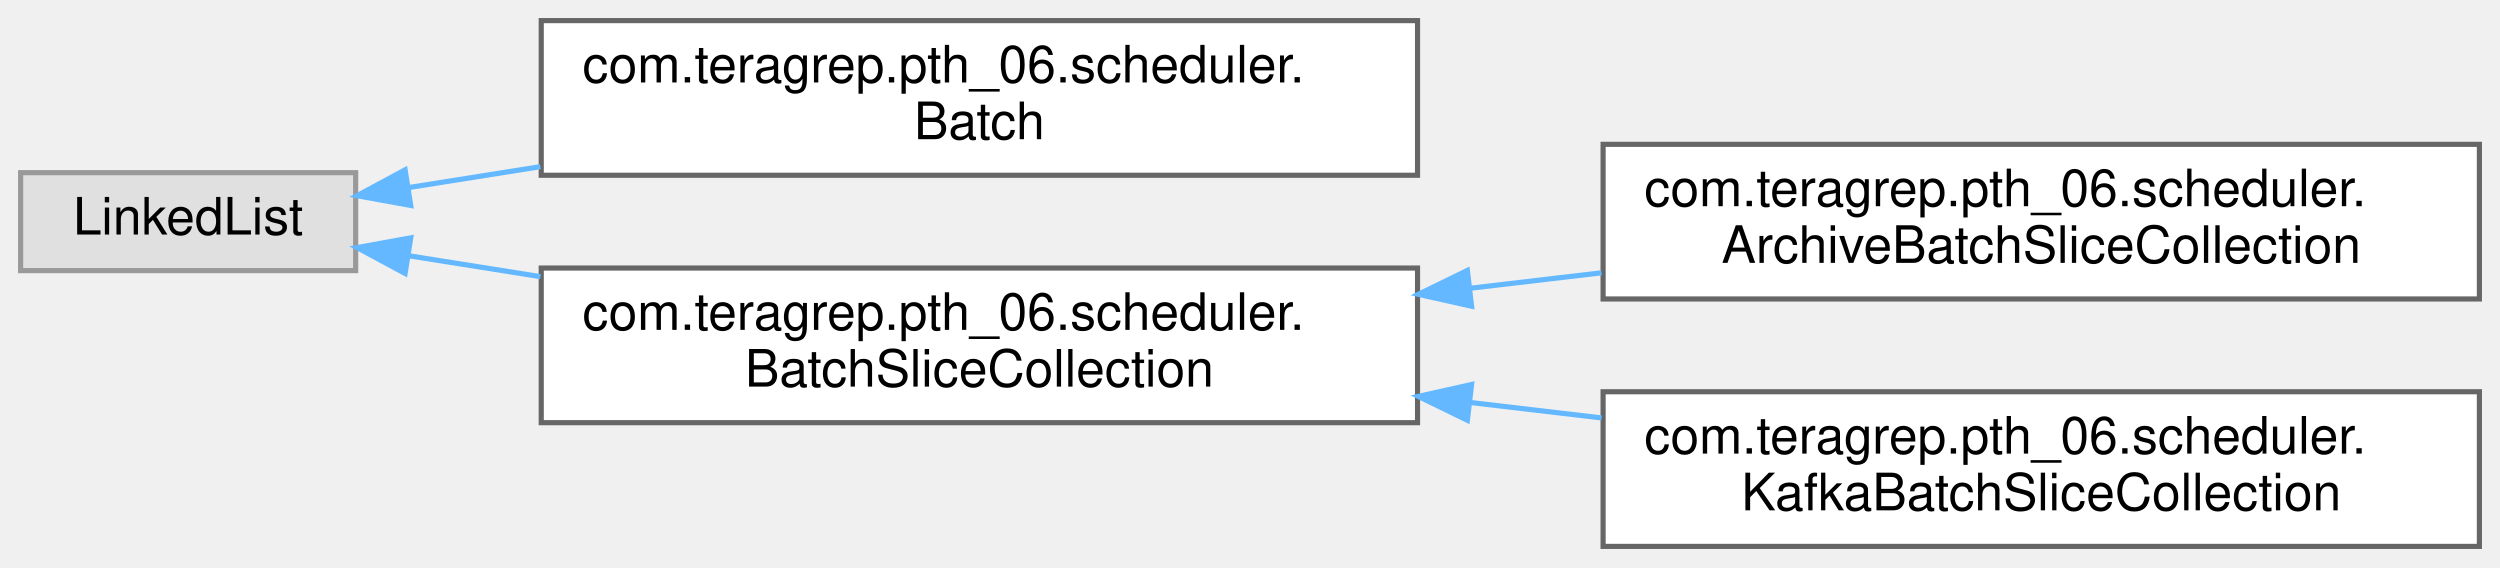
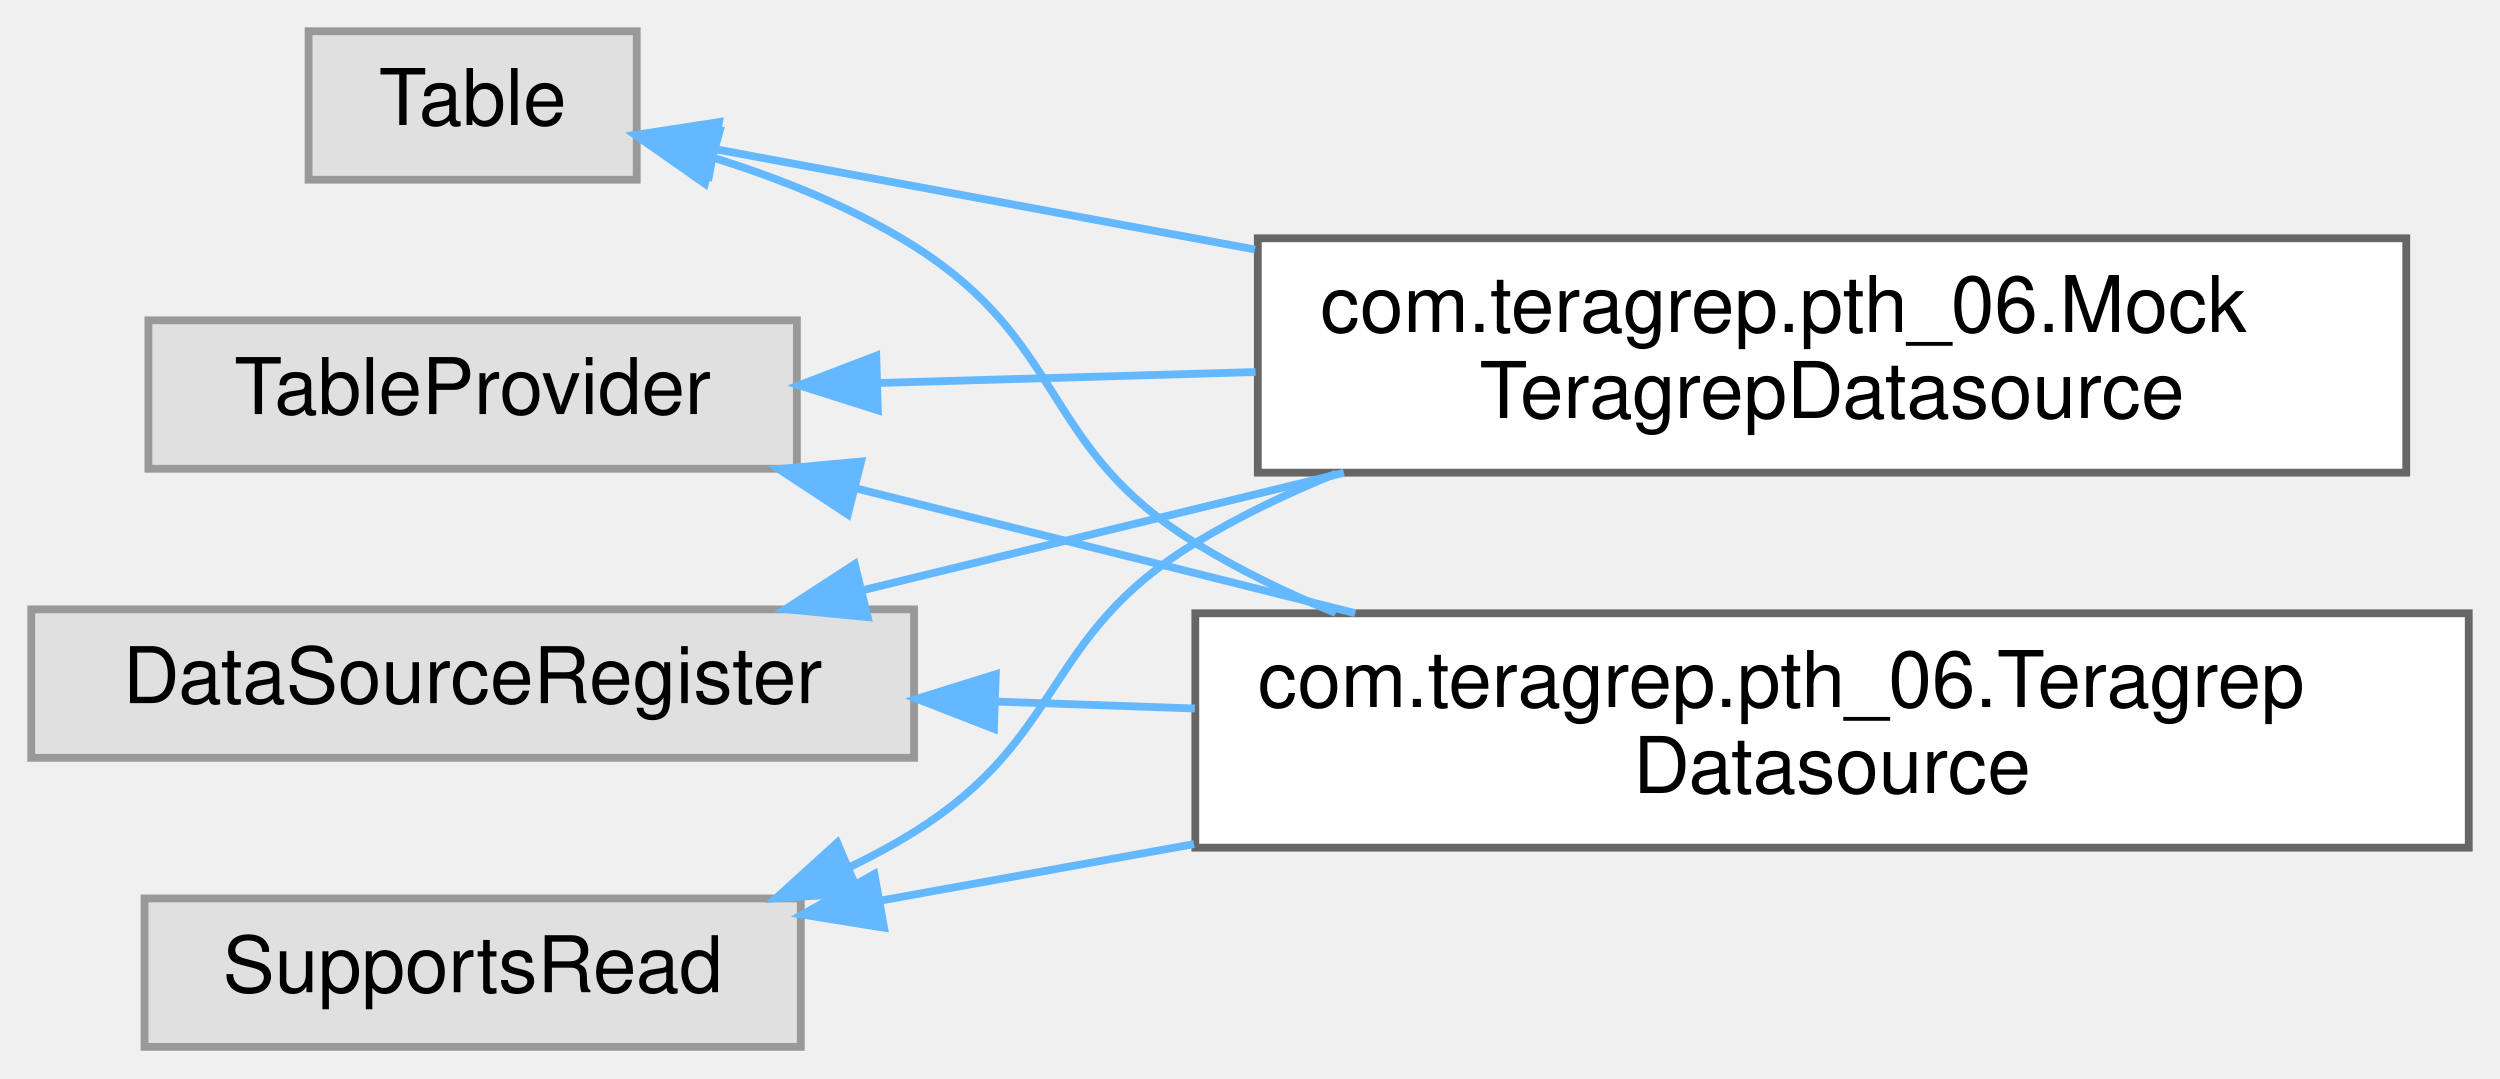
- <svg xmlns="http://www.w3.org/2000/svg" xmlns:xlink="http://www.w3.org/1999/xlink" width="485pt" height="110pt" viewBox="0.00 0.00 485.00 110.00">
-   <g id="graph0" class="graph" transform="scale(1 1) rotate(0) translate(4 106)">
+ <svg xmlns="http://www.w3.org/2000/svg" xmlns:xlink="http://www.w3.org/1999/xlink" width="320pt" height="138pt" viewBox="0.00 0.00 320.00 138.00">
+   <g id="graph0" class="graph" transform="scale(1 1) rotate(0) translate(4 134)">
    <g id="Node000000" class="node">
      <g id="a_Node000000">
        <a xlink:title=" ">
-           <polygon fill="#e0e0e0" stroke="#999999" points="65,-72.5 0,-72.5 0,-53.5 65,-53.5 65,-72.5" />
-           <text text-anchor="middle" x="32.5" y="-60.5" font-family="Helvetica,sans-Serif" font-size="10.00">LinkedList</text>
+           <polygon fill="#e0e0e0" stroke="#999999" points="113,-56 0,-56 0,-37 113,-37 113,-56" />
+           <text text-anchor="middle" x="56.5" y="-44" font-family="Helvetica,sans-Serif" font-size="10.00">DataSourceRegister</text>
        </a>
      </g>
    </g>
    <g id="Node000001" class="node">
      <g id="a_Node000001">
-         <a xlink:href="classcom_1_1teragrep_1_1pth__06_1_1scheduler_1_1Batch.html" target="_top" xlink:title=" ">
-           <polygon fill="white" stroke="#666666" points="271,-102 101,-102 101,-72 271,-72 271,-102" />
-           <text text-anchor="start" x="109" y="-90" font-family="Helvetica,sans-Serif" font-size="10.00">com.teragrep.pth_06.scheduler.</text>
-           <text text-anchor="middle" x="186" y="-79" font-family="Helvetica,sans-Serif" font-size="10.00">Batch</text>
+         <a xlink:href="classcom_1_1teragrep_1_1pth__06_1_1MockTeragrepDatasource.html" target="_top" xlink:title=" ">
+           <polygon fill="white" stroke="#666666" points="304,-103.5 157,-103.5 157,-73.5 304,-73.5 304,-103.5" />
+           <text text-anchor="start" x="165" y="-91.5" font-family="Helvetica,sans-Serif" font-size="10.00">com.teragrep.pth_06.Mock</text>
+           <text text-anchor="middle" x="230.5" y="-80.5" font-family="Helvetica,sans-Serif" font-size="10.00">TeragrepDatasource</text>
        </a>
      </g>
    </g>
-     <g id="edge57_Node000000_Node000001" class="edge">
-       <g id="a_edge57_Node000000_Node000001">
+     <g id="edge60_Node000000_Node000001" class="edge">
+       <g id="a_edge60_Node000000_Node000001">
        <a xlink:title=" ">
-           <path fill="none" stroke="#63b8ff" d="M75.38,-69.63C83.39,-70.9 92.04,-72.27 100.84,-73.67" />
-           <polygon fill="#63b8ff" stroke="#63b8ff" points="75.68,-66.14 65.26,-68.03 74.59,-73.05 75.68,-66.14" />
+           <path fill="none" stroke="#63b8ff" d="M106.26,-58.41C125.47,-63.1 147.74,-68.53 168.02,-73.49" />
+           <polygon fill="#63b8ff" stroke="#63b8ff" points="107.07,-55 96.53,-56.03 105.41,-61.8 107.07,-55" />
+         </a>
+       </g>
+     </g>
+     <g id="Node000003" class="node">
+       <g id="a_Node000003">
+         <a xlink:href="classcom_1_1teragrep_1_1pth__06_1_1TeragrepDatasource.html" target="_top" xlink:title=" ">
+           <polygon fill="white" stroke="#666666" points="312,-55.5 149,-55.5 149,-25.5 312,-25.5 312,-55.5" />
+           <text text-anchor="start" x="157" y="-43.5" font-family="Helvetica,sans-Serif" font-size="10.00">com.teragrep.pth_06.Teragrep</text>
+           <text text-anchor="middle" x="230.5" y="-32.5" font-family="Helvetica,sans-Serif" font-size="10.00">Datasource</text>
+         </a>
+       </g>
+     </g>
+     <g id="edge61_Node000000_Node000003" class="edge">
+       <g id="a_edge61_Node000000_Node000003">
+         <a xlink:title=" ">
+           <path fill="none" stroke="#63b8ff" d="M123.39,-44.2C131.75,-43.91 140.39,-43.61 148.95,-43.31" />
+           <polygon fill="#63b8ff" stroke="#63b8ff" points="123.22,-40.71 113.34,-44.55 123.46,-47.7 123.22,-40.71" />
        </a>
      </g>
    </g>
    <g id="Node000002" class="node">
      <g id="a_Node000002">
-         <a xlink:href="classcom_1_1teragrep_1_1pth__06_1_1scheduler_1_1BatchSliceCollection.html" target="_top" xlink:title=" ">
-           <polygon fill="white" stroke="#666666" points="271,-54 101,-54 101,-24 271,-24 271,-54" />
-           <text text-anchor="start" x="109" y="-42" font-family="Helvetica,sans-Serif" font-size="10.00">com.teragrep.pth_06.scheduler.</text>
-           <text text-anchor="middle" x="186" y="-31" font-family="Helvetica,sans-Serif" font-size="10.00">BatchSliceCollection</text>
+         <a xlink:title=" ">
+           <polygon fill="#e0e0e0" stroke="#999999" points="98.5,-19 14.5,-19 14.5,0 98.5,0 98.5,-19" />
+           <text text-anchor="middle" x="56.5" y="-7" font-family="Helvetica,sans-Serif" font-size="10.00">SupportsRead</text>
        </a>
      </g>
    </g>
-     <g id="edge58_Node000000_Node000002" class="edge">
-       <g id="a_edge58_Node000000_Node000002">
+     <g id="edge62_Node000002_Node000001" class="edge">
+       <g id="a_edge62_Node000002_Node000001">
        <a xlink:title=" ">
-           <path fill="none" stroke="#63b8ff" d="M75.38,-56.37C83.39,-55.1 92.04,-53.73 100.84,-52.33" />
-           <polygon fill="#63b8ff" stroke="#63b8ff" points="74.59,-52.95 65.26,-57.97 75.68,-59.86 74.59,-52.95" />
+           <path fill="none" stroke="#63b8ff" d="M104.71,-22.99C107.59,-24.37 110.38,-25.87 113,-27.5 132.48,-39.62 129.37,-52.62 149,-64.5 154.61,-67.9 160.74,-70.84 167.03,-73.39" />
+           <polygon fill="#63b8ff" stroke="#63b8ff" points="105.9,-19.7 95.33,-19.02 103.17,-26.14 105.9,-19.7" />
        </a>
      </g>
    </g>
-     <g id="Node000003" class="node">
-       <g id="a_Node000003">
-         <a xlink:href="classcom_1_1teragrep_1_1pth__06_1_1scheduler_1_1ArchiveBatchSliceCollection.html" target="_top" xlink:title=" ">
-           <polygon fill="white" stroke="#666666" points="477,-78 307,-78 307,-48 477,-48 477,-78" />
-           <text text-anchor="start" x="315" y="-66" font-family="Helvetica,sans-Serif" font-size="10.00">com.teragrep.pth_06.scheduler.</text>
-           <text text-anchor="middle" x="392" y="-55" font-family="Helvetica,sans-Serif" font-size="10.00">ArchiveBatchSliceCollection</text>
-         </a>
-       </g>
-     </g>
-     <g id="edge59_Node000002_Node000003" class="edge">
-       <g id="a_edge59_Node000002_Node000003">
+     <g id="edge63_Node000002_Node000003" class="edge">
+       <g id="a_edge63_Node000002_Node000003">
        <a xlink:title=" ">
-           <path fill="none" stroke="#63b8ff" d="M281.12,-50.07C289.66,-51.08 298.27,-52.09 306.71,-53.08" />
-           <polygon fill="#63b8ff" stroke="#63b8ff" points="281.49,-46.59 271.15,-48.9 280.67,-53.54 281.49,-46.59" />
+           <path fill="none" stroke="#63b8ff" d="M108.57,-18.7C121.24,-20.99 135.13,-23.49 148.84,-25.96" />
+           <polygon fill="#63b8ff" stroke="#63b8ff" points="109.16,-15.25 98.7,-16.93 107.92,-22.14 109.16,-15.25" />
        </a>
      </g>
    </g>
    <g id="Node000004" class="node">
      <g id="a_Node000004">
-         <a xlink:href="classcom_1_1teragrep_1_1pth__06_1_1scheduler_1_1KafkaBatchSliceCollection.html" target="_top" xlink:title=" ">
-           <polygon fill="white" stroke="#666666" points="477,-30 307,-30 307,0 477,0 477,-30" />
-           <text text-anchor="start" x="315" y="-18" font-family="Helvetica,sans-Serif" font-size="10.00">com.teragrep.pth_06.scheduler.</text>
-           <text text-anchor="middle" x="392" y="-7" font-family="Helvetica,sans-Serif" font-size="10.00">KafkaBatchSliceCollection</text>
+         <a xlink:title=" ">
+           <polygon fill="#e0e0e0" stroke="#999999" points="77.5,-130 35.5,-130 35.5,-111 77.5,-111 77.5,-130" />
+           <text text-anchor="middle" x="56.5" y="-118" font-family="Helvetica,sans-Serif" font-size="10.00">Table</text>
        </a>
      </g>
    </g>
-     <g id="edge60_Node000002_Node000004" class="edge">
-       <g id="a_edge60_Node000002_Node000004">
+     <g id="edge64_Node000004_Node000001" class="edge">
+       <g id="a_edge64_Node000004_Node000001">
        <a xlink:title=" ">
-           <path fill="none" stroke="#63b8ff" d="M281.12,-27.93C289.66,-26.92 298.27,-25.91 306.71,-24.92" />
-           <polygon fill="#63b8ff" stroke="#63b8ff" points="280.67,-24.46 271.15,-29.1 281.49,-31.41 280.67,-24.46" />
+           <path fill="none" stroke="#63b8ff" d="M87.48,-114.92C106.64,-111.36 132.35,-106.57 156.64,-102.06" />
+           <polygon fill="#63b8ff" stroke="#63b8ff" points="86.76,-111.5 77.57,-116.77 88.04,-118.38 86.76,-111.5" />
+         </a>
+       </g>
+     </g>
+     <g id="edge65_Node000004_Node000003" class="edge">
+       <g id="a_edge65_Node000004_Node000003">
+         <a xlink:title=" ">
+           <path fill="none" stroke="#63b8ff" d="M87.36,-113.8C96.03,-111.08 105.24,-107.4 113,-102.5 132.67,-90.08 129.18,-76.68 149,-64.5 154.59,-61.06 160.7,-58.09 166.98,-55.53" />
+           <polygon fill="#63b8ff" stroke="#63b8ff" points="86.23,-110.48 77.55,-116.56 88.12,-117.22 86.23,-110.48" />
+         </a>
+       </g>
+     </g>
+     <g id="Node000005" class="node">
+       <g id="a_Node000005">
+         <a xlink:title=" ">
+           <polygon fill="#e0e0e0" stroke="#999999" points="98,-93 15,-93 15,-74 98,-74 98,-93" />
+           <text text-anchor="middle" x="56.5" y="-81" font-family="Helvetica,sans-Serif" font-size="10.00">TableProvider</text>
+         </a>
+       </g>
+     </g>
+     <g id="edge66_Node000005_Node000001" class="edge">
+       <g id="a_edge66_Node000005_Node000001">
+         <a xlink:title=" ">
+           <path fill="none" stroke="#63b8ff" d="M108.43,-84.98C123.58,-85.42 140.47,-85.91 156.71,-86.38" />
+           <polygon fill="#63b8ff" stroke="#63b8ff" points="108.36,-81.48 98.26,-84.68 108.16,-88.47 108.36,-81.48" />
+         </a>
+       </g>
+     </g>
+     <g id="edge67_Node000005_Node000003" class="edge">
+       <g id="a_edge67_Node000005_Node000003">
+         <a xlink:title=" ">
+           <path fill="none" stroke="#63b8ff" d="M105.42,-71.52C125.27,-66.56 148.51,-60.75 169.47,-55.51" />
+           <polygon fill="#63b8ff" stroke="#63b8ff" points="104.52,-68.14 95.67,-73.96 106.22,-74.93 104.52,-68.14" />
        </a>
      </g>
    </g>
  </g>
</svg>
